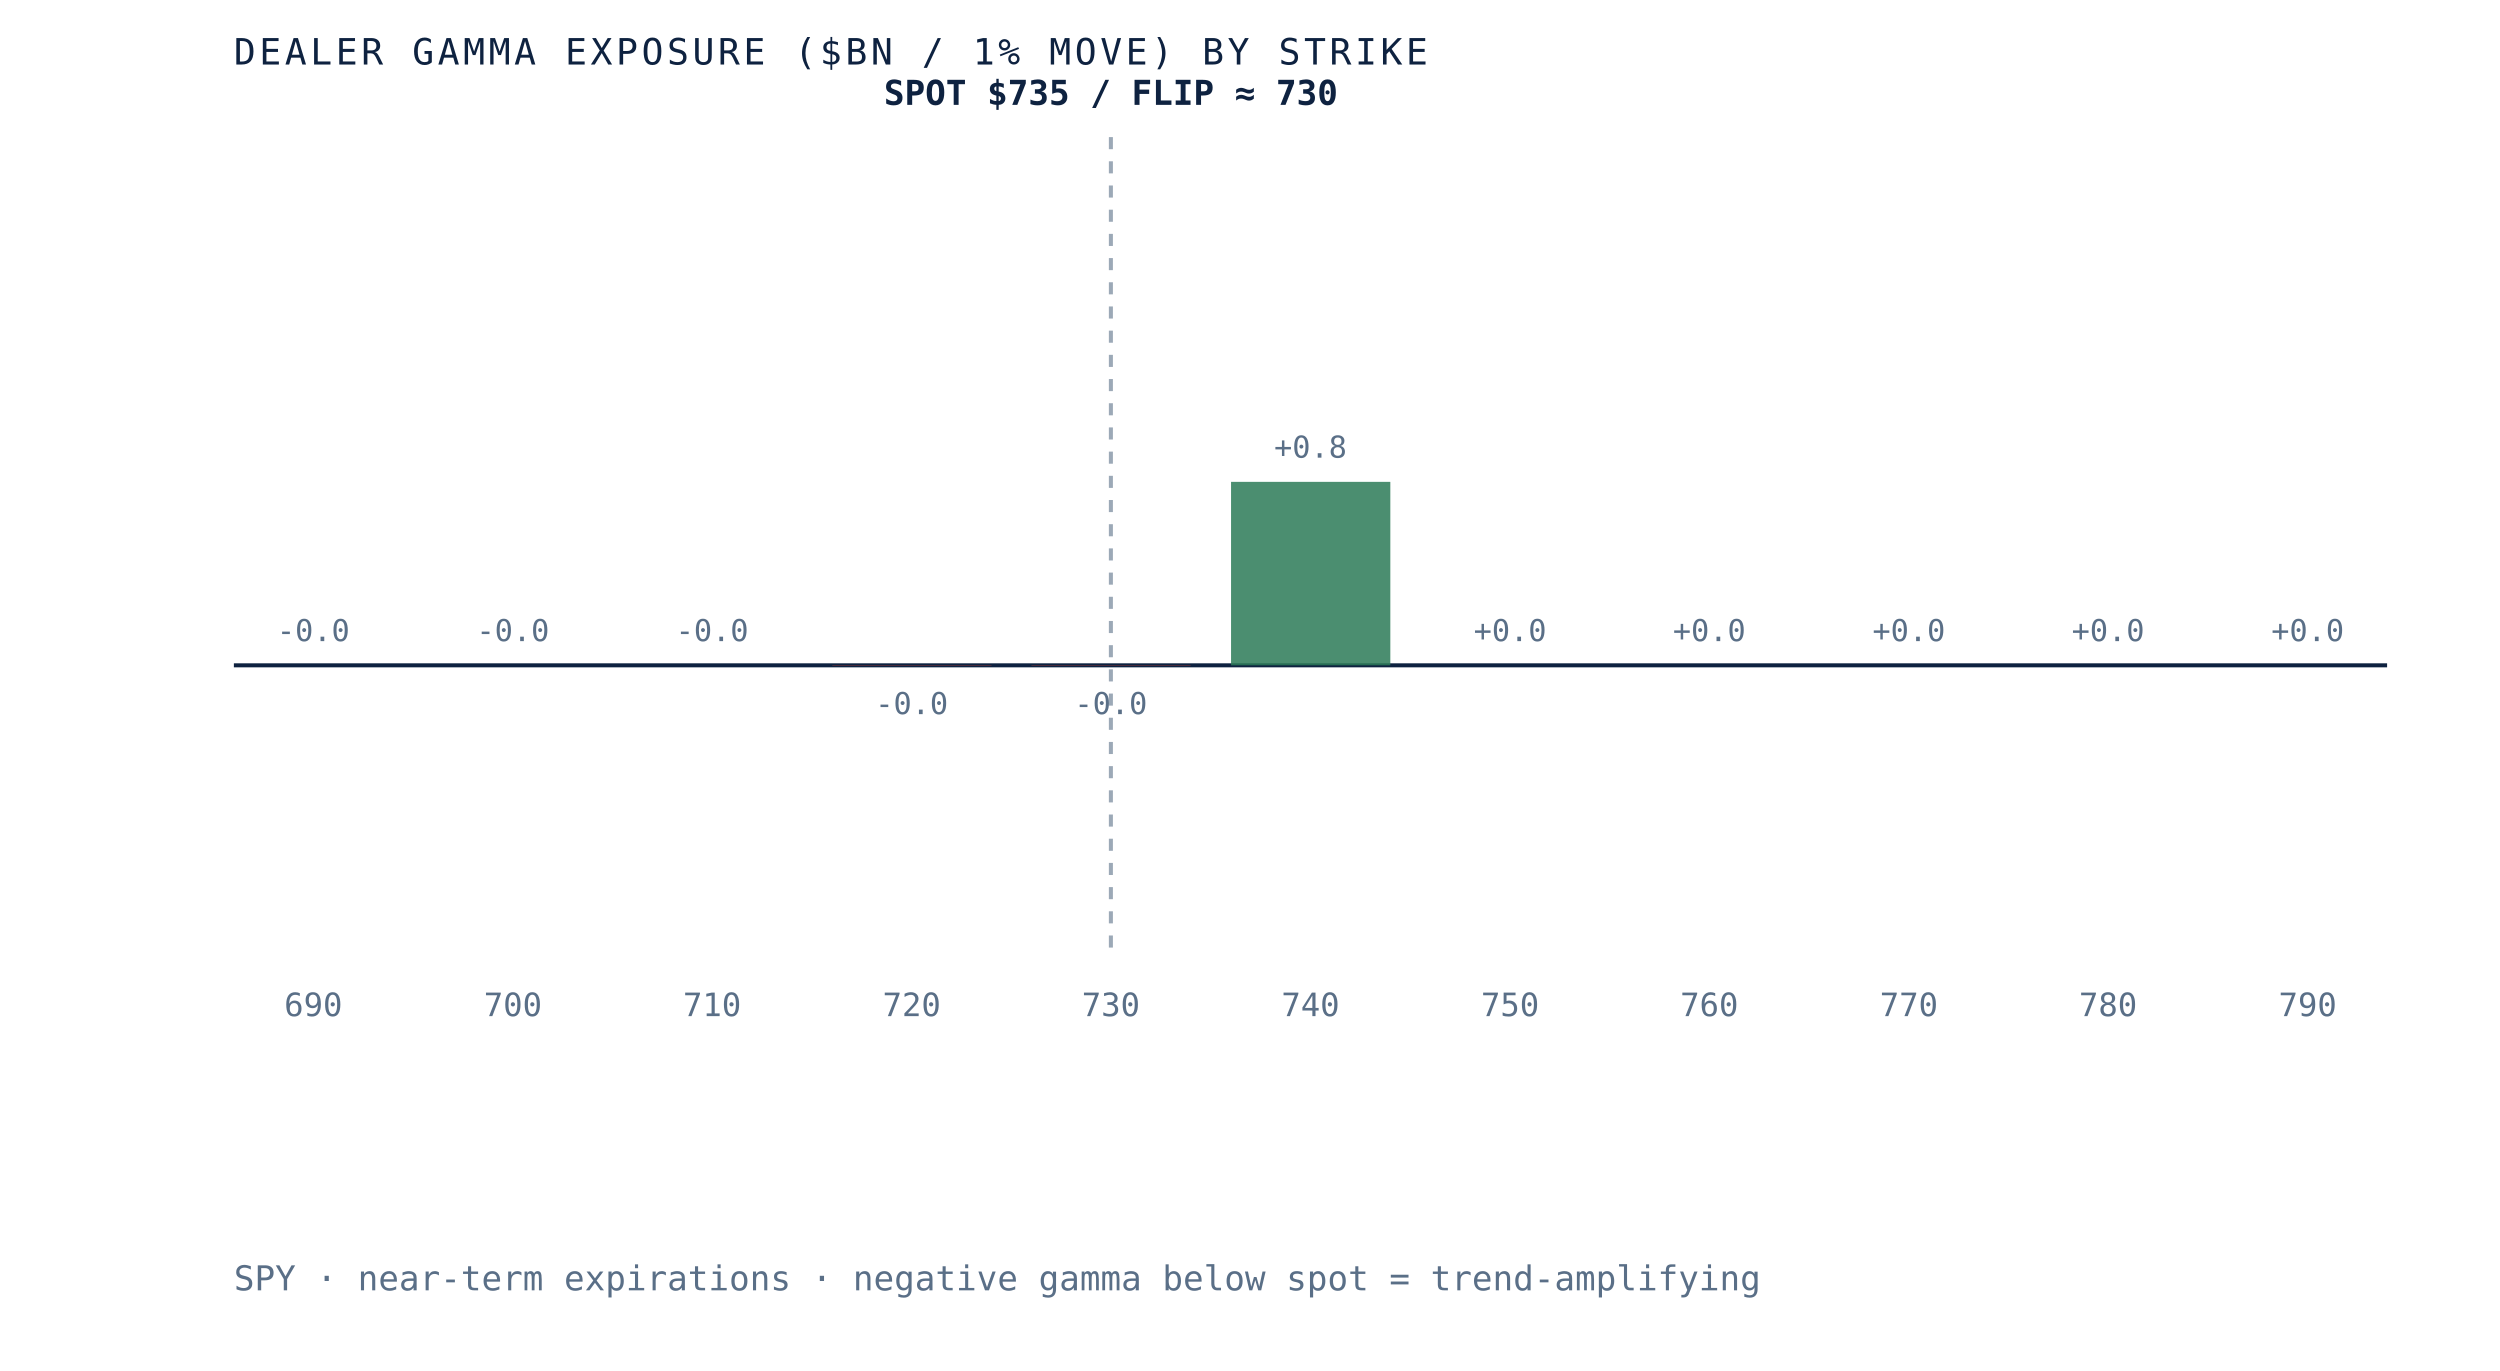
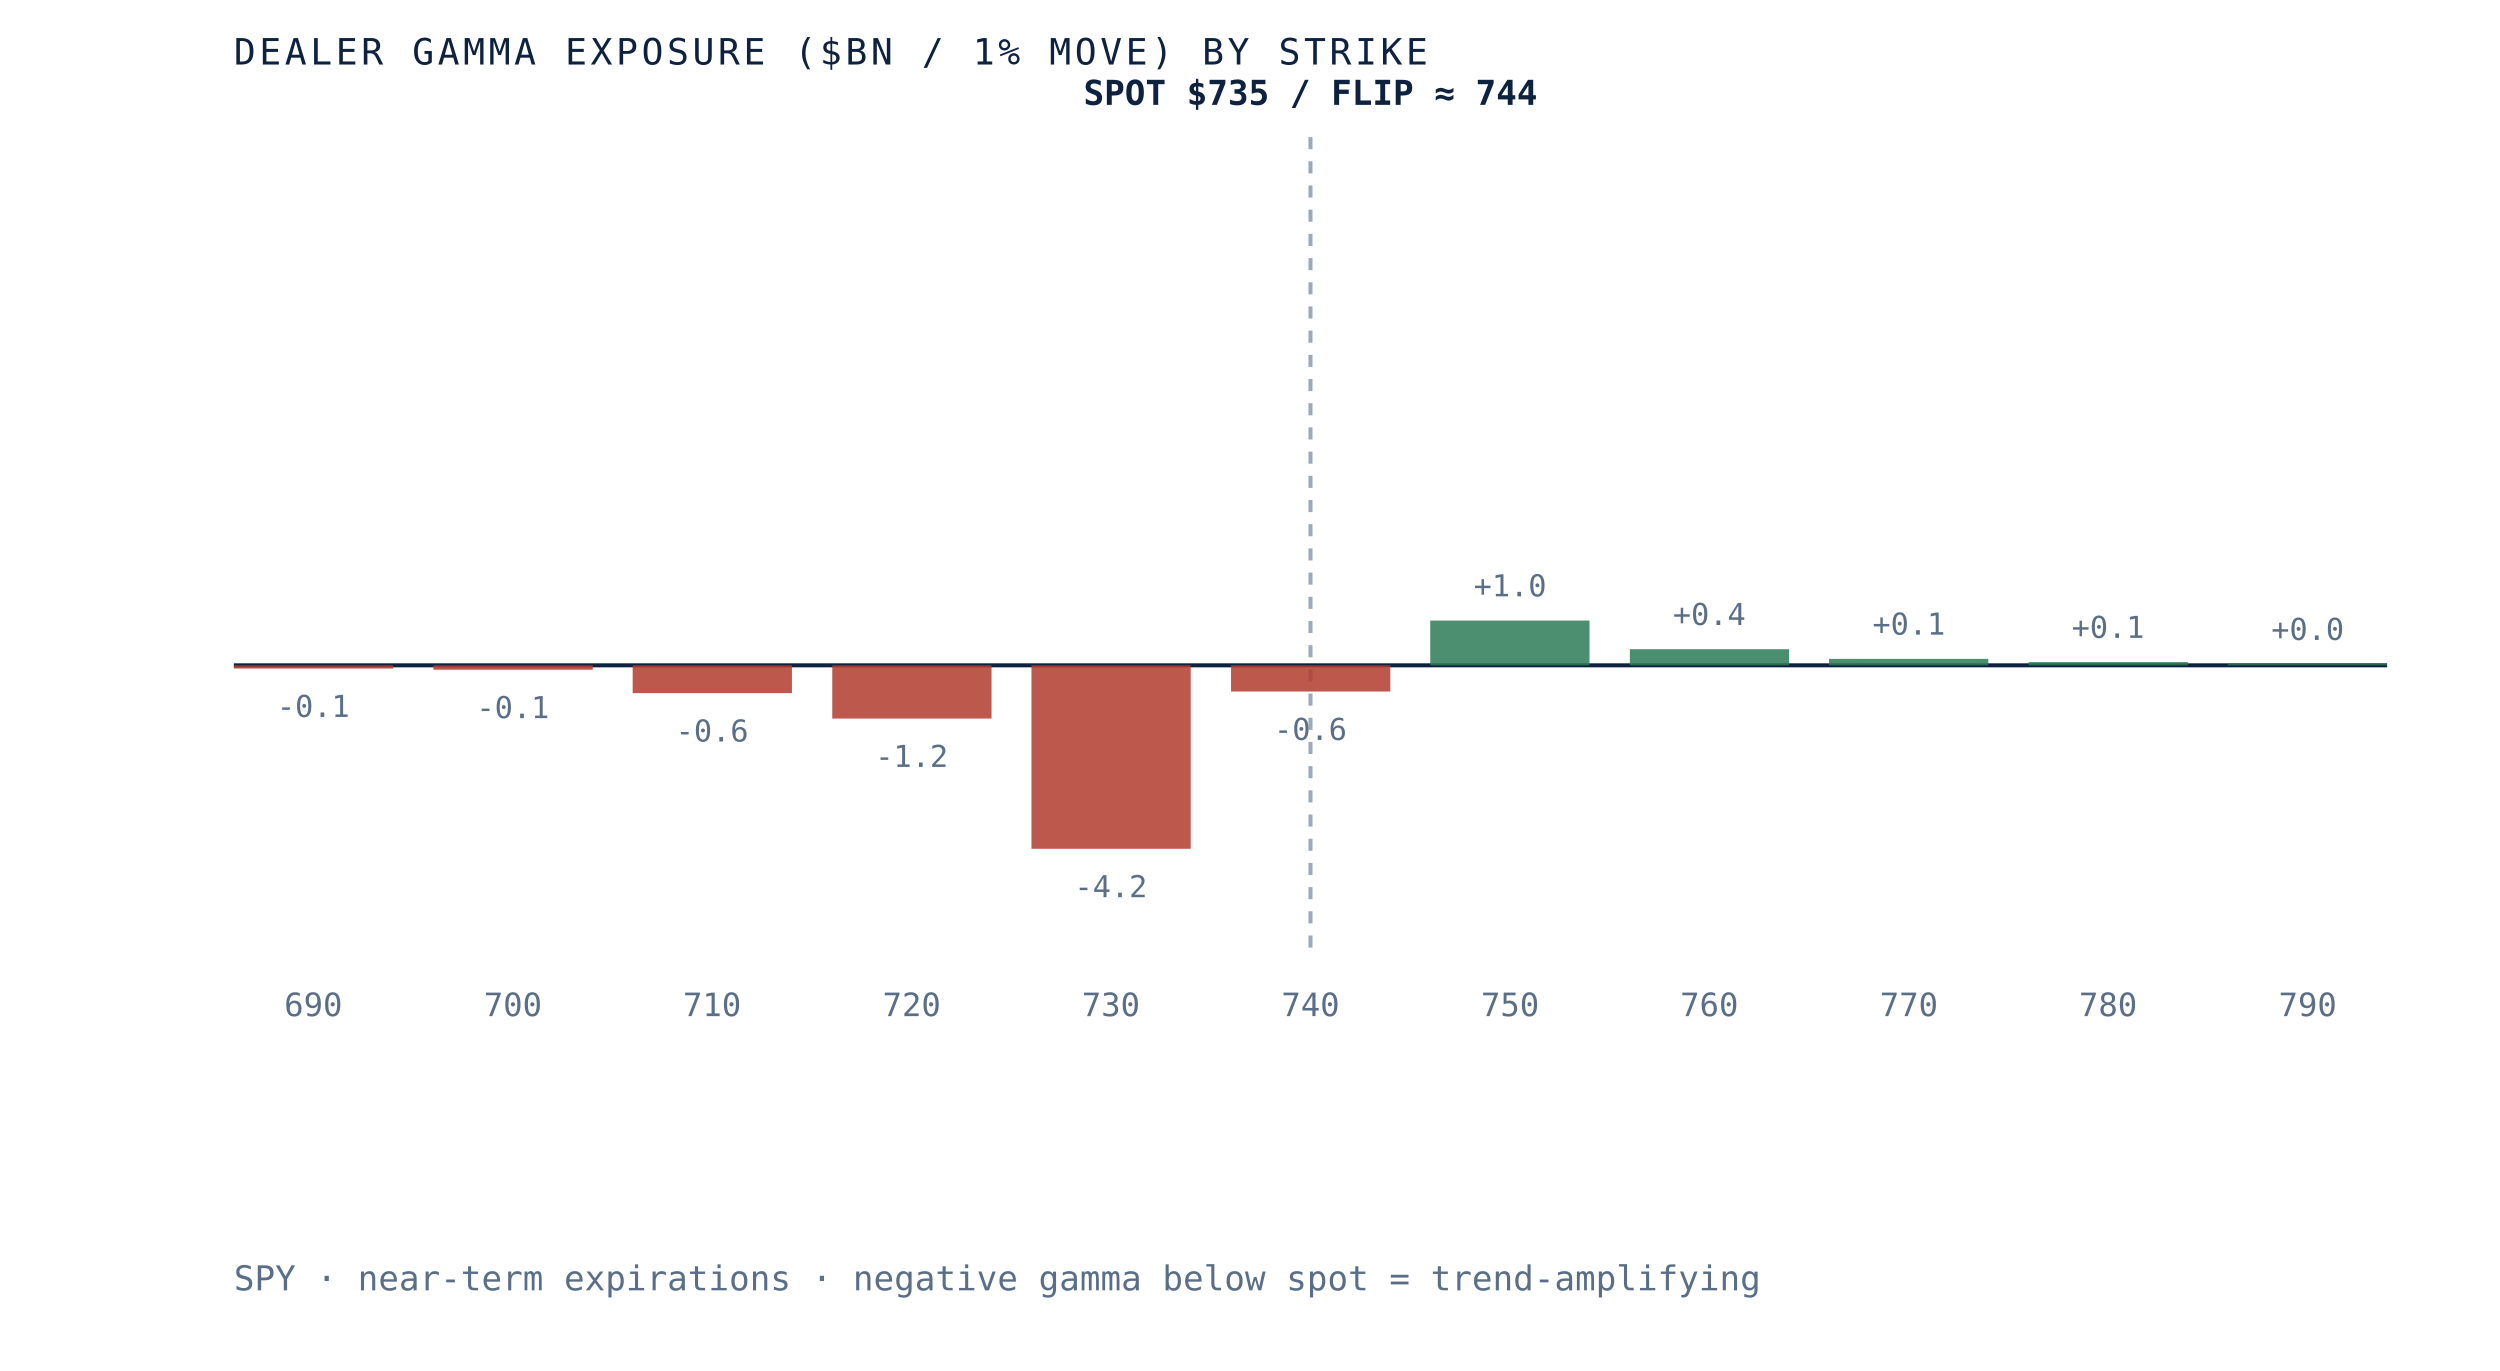
- <svg xmlns="http://www.w3.org/2000/svg" viewBox="0 0 620 340" role="img" aria-label="Dealer gamma exposure by strike for SPY, negative below spot and positive above, gamma flip near 730" preserveAspectRatio="xMidYMid meet" style="width:100%;height:auto;display:block">
+ <svg xmlns="http://www.w3.org/2000/svg" viewBox="0 0 620 340" role="img" aria-label="Dealer gamma exposure by strike for SPY, negative below spot and positive above, gamma flip near 744" preserveAspectRatio="xMidYMid meet" style="width:100%;height:auto;display:block">
  <rect x="0" y="0" width="620" height="340" fill="white" />
  <line x1="58" y1="165" x2="592" y2="165" stroke="#0e2240" stroke-width="1" />
-   <line x1="275.5" y1="34" x2="275.5" y2="235" stroke="#5a6f87" stroke-width="1" stroke-dasharray="3 3" opacity="0.6" />
-   <rect x="58.0" y="165.0" width="39.5" height="0.0" fill="#d8dfe9" opacity="0.85" />
-   <text x="77.7" y="159.0" text-anchor="middle" font-family="'JetBrains Mono', monospace" font-size="7.5" fill="#5a6f87">-0.0</text>
+   <line x1="325.0" y1="34" x2="325.0" y2="235" stroke="#5a6f87" stroke-width="1" stroke-dasharray="3 3" opacity="0.6" />
+   <rect x="58.0" y="165.0" width="39.5" height="0.8" fill="#b23b2e" opacity="0.85" />
+   <text x="77.7" y="177.8" text-anchor="middle" font-family="'JetBrains Mono', monospace" font-size="7.5" fill="#5a6f87">-0.1</text>
  <text x="77.7" y="252" text-anchor="middle" font-family="'JetBrains Mono', monospace" font-size="8" fill="#5a6f87">690</text>
-   <rect x="107.5" y="165.0" width="39.5" height="0.0" fill="#d8dfe9" opacity="0.85" />
-   <text x="127.2" y="159.0" text-anchor="middle" font-family="'JetBrains Mono', monospace" font-size="7.5" fill="#5a6f87">-0.0</text>
+   <rect x="107.5" y="165.0" width="39.5" height="1.1" fill="#b23b2e" opacity="0.85" />
+   <text x="127.2" y="178.1" text-anchor="middle" font-family="'JetBrains Mono', monospace" font-size="7.5" fill="#5a6f87">-0.1</text>
  <text x="127.2" y="252" text-anchor="middle" font-family="'JetBrains Mono', monospace" font-size="8" fill="#5a6f87">700</text>
-   <rect x="156.9" y="165.0" width="39.5" height="0.0" fill="#d8dfe9" opacity="0.85" />
-   <text x="176.6" y="159.0" text-anchor="middle" font-family="'JetBrains Mono', monospace" font-size="7.5" fill="#5a6f87">-0.0</text>
+   <rect x="156.9" y="165.0" width="39.5" height="6.9" fill="#b23b2e" opacity="0.85" />
+   <text x="176.6" y="183.9" text-anchor="middle" font-family="'JetBrains Mono', monospace" font-size="7.5" fill="#5a6f87">-0.6</text>
  <text x="176.6" y="252" text-anchor="middle" font-family="'JetBrains Mono', monospace" font-size="8" fill="#5a6f87">710</text>
-   <rect x="206.4" y="165.0" width="39.5" height="0.1" fill="#b23b2e" opacity="0.85" />
-   <text x="226.1" y="177.1" text-anchor="middle" font-family="'JetBrains Mono', monospace" font-size="7.5" fill="#5a6f87">-0.0</text>
+   <rect x="206.4" y="165.0" width="39.5" height="13.2" fill="#b23b2e" opacity="0.85" />
+   <text x="226.1" y="190.2" text-anchor="middle" font-family="'JetBrains Mono', monospace" font-size="7.5" fill="#5a6f87">-1.2</text>
  <text x="226.1" y="252" text-anchor="middle" font-family="'JetBrains Mono', monospace" font-size="8" fill="#5a6f87">720</text>
-   <rect x="255.8" y="165.0" width="39.5" height="0.1" fill="#b23b2e" opacity="0.85" />
-   <text x="275.5" y="177.1" text-anchor="middle" font-family="'JetBrains Mono', monospace" font-size="7.5" fill="#5a6f87">-0.0</text>
+   <rect x="255.8" y="165.0" width="39.5" height="45.5" fill="#b23b2e" opacity="0.85" />
+   <text x="275.5" y="222.5" text-anchor="middle" font-family="'JetBrains Mono', monospace" font-size="7.5" fill="#5a6f87">-4.2</text>
  <text x="275.5" y="252" text-anchor="middle" font-family="'JetBrains Mono', monospace" font-size="8" fill="#5a6f87">730</text>
-   <rect x="305.3" y="119.5" width="39.5" height="45.5" fill="#2c7a57" opacity="0.85" />
-   <text x="325.0" y="113.5" text-anchor="middle" font-family="'JetBrains Mono', monospace" font-size="7.5" fill="#5a6f87">+0.8</text>
+   <rect x="305.3" y="165.0" width="39.5" height="6.5" fill="#b23b2e" opacity="0.85" />
+   <text x="325.0" y="183.5" text-anchor="middle" font-family="'JetBrains Mono', monospace" font-size="7.5" fill="#5a6f87">-0.6</text>
  <text x="325.0" y="252" text-anchor="middle" font-family="'JetBrains Mono', monospace" font-size="8" fill="#5a6f87">740</text>
-   <rect x="354.7" y="165.0" width="39.5" height="0.0" fill="#d8dfe9" opacity="0.85" />
-   <text x="374.5" y="159.0" text-anchor="middle" font-family="'JetBrains Mono', monospace" font-size="7.5" fill="#5a6f87">+0.0</text>
+   <rect x="354.7" y="153.9" width="39.5" height="11.1" fill="#2c7a57" opacity="0.85" />
+   <text x="374.5" y="147.9" text-anchor="middle" font-family="'JetBrains Mono', monospace" font-size="7.5" fill="#5a6f87">+1.0</text>
  <text x="374.5" y="252" text-anchor="middle" font-family="'JetBrains Mono', monospace" font-size="8" fill="#5a6f87">750</text>
-   <rect x="404.2" y="165.0" width="39.5" height="0.0" fill="#d8dfe9" opacity="0.85" />
-   <text x="423.9" y="159.0" text-anchor="middle" font-family="'JetBrains Mono', monospace" font-size="7.5" fill="#5a6f87">+0.0</text>
+   <rect x="404.2" y="161.0" width="39.5" height="4.0" fill="#2c7a57" opacity="0.85" />
+   <text x="423.9" y="155.0" text-anchor="middle" font-family="'JetBrains Mono', monospace" font-size="7.5" fill="#5a6f87">+0.4</text>
  <text x="423.9" y="252" text-anchor="middle" font-family="'JetBrains Mono', monospace" font-size="8" fill="#5a6f87">760</text>
-   <rect x="453.6" y="165.0" width="39.5" height="0.0" fill="#d8dfe9" opacity="0.85" />
-   <text x="473.4" y="159.0" text-anchor="middle" font-family="'JetBrains Mono', monospace" font-size="7.5" fill="#5a6f87">+0.0</text>
+   <rect x="453.6" y="163.4" width="39.5" height="1.6" fill="#2c7a57" opacity="0.85" />
+   <text x="473.4" y="157.4" text-anchor="middle" font-family="'JetBrains Mono', monospace" font-size="7.5" fill="#5a6f87">+0.1</text>
  <text x="473.4" y="252" text-anchor="middle" font-family="'JetBrains Mono', monospace" font-size="8" fill="#5a6f87">770</text>
-   <rect x="503.1" y="165.0" width="39.5" height="0.0" fill="#d8dfe9" opacity="0.85" />
-   <text x="522.8" y="159.0" text-anchor="middle" font-family="'JetBrains Mono', monospace" font-size="7.5" fill="#5a6f87">+0.0</text>
+   <rect x="503.1" y="164.2" width="39.5" height="0.8" fill="#2c7a57" opacity="0.85" />
+   <text x="522.8" y="158.2" text-anchor="middle" font-family="'JetBrains Mono', monospace" font-size="7.5" fill="#5a6f87">+0.1</text>
  <text x="522.8" y="252" text-anchor="middle" font-family="'JetBrains Mono', monospace" font-size="8" fill="#5a6f87">780</text>
-   <rect x="552.5" y="165.0" width="39.5" height="0.0" fill="#d8dfe9" opacity="0.85" />
-   <text x="572.3" y="159.0" text-anchor="middle" font-family="'JetBrains Mono', monospace" font-size="7.5" fill="#5a6f87">+0.0</text>
+   <rect x="552.5" y="164.7" width="39.5" height="0.3" fill="#2c7a57" opacity="0.85" />
+   <text x="572.3" y="158.7" text-anchor="middle" font-family="'JetBrains Mono', monospace" font-size="7.5" fill="#5a6f87">+0.0</text>
  <text x="572.3" y="252" text-anchor="middle" font-family="'JetBrains Mono', monospace" font-size="8" fill="#5a6f87">790</text>
-   <text x="275.5" y="26" text-anchor="middle" font-family="'JetBrains Mono', monospace" font-size="8.5" font-weight="bold" fill="#0e2240">SPOT $735 / FLIP ≈ 730</text>
+   <text x="325.0" y="26" text-anchor="middle" font-family="'JetBrains Mono', monospace" font-size="8.5" font-weight="bold" fill="#0e2240">SPOT $735 / FLIP ≈ 744</text>
  <text x="58" y="16" font-family="'JetBrains Mono', monospace" font-size="9" letter-spacing="0.1em" fill="#0e2240">DEALER GAMMA EXPOSURE ($BN / 1% MOVE) BY STRIKE</text>
  <text x="58" y="320" font-family="'JetBrains Mono', monospace" font-size="8.5" fill="#5a6f87">SPY · near-term expirations · negative gamma below spot = trend-amplifying</text>
</svg>
